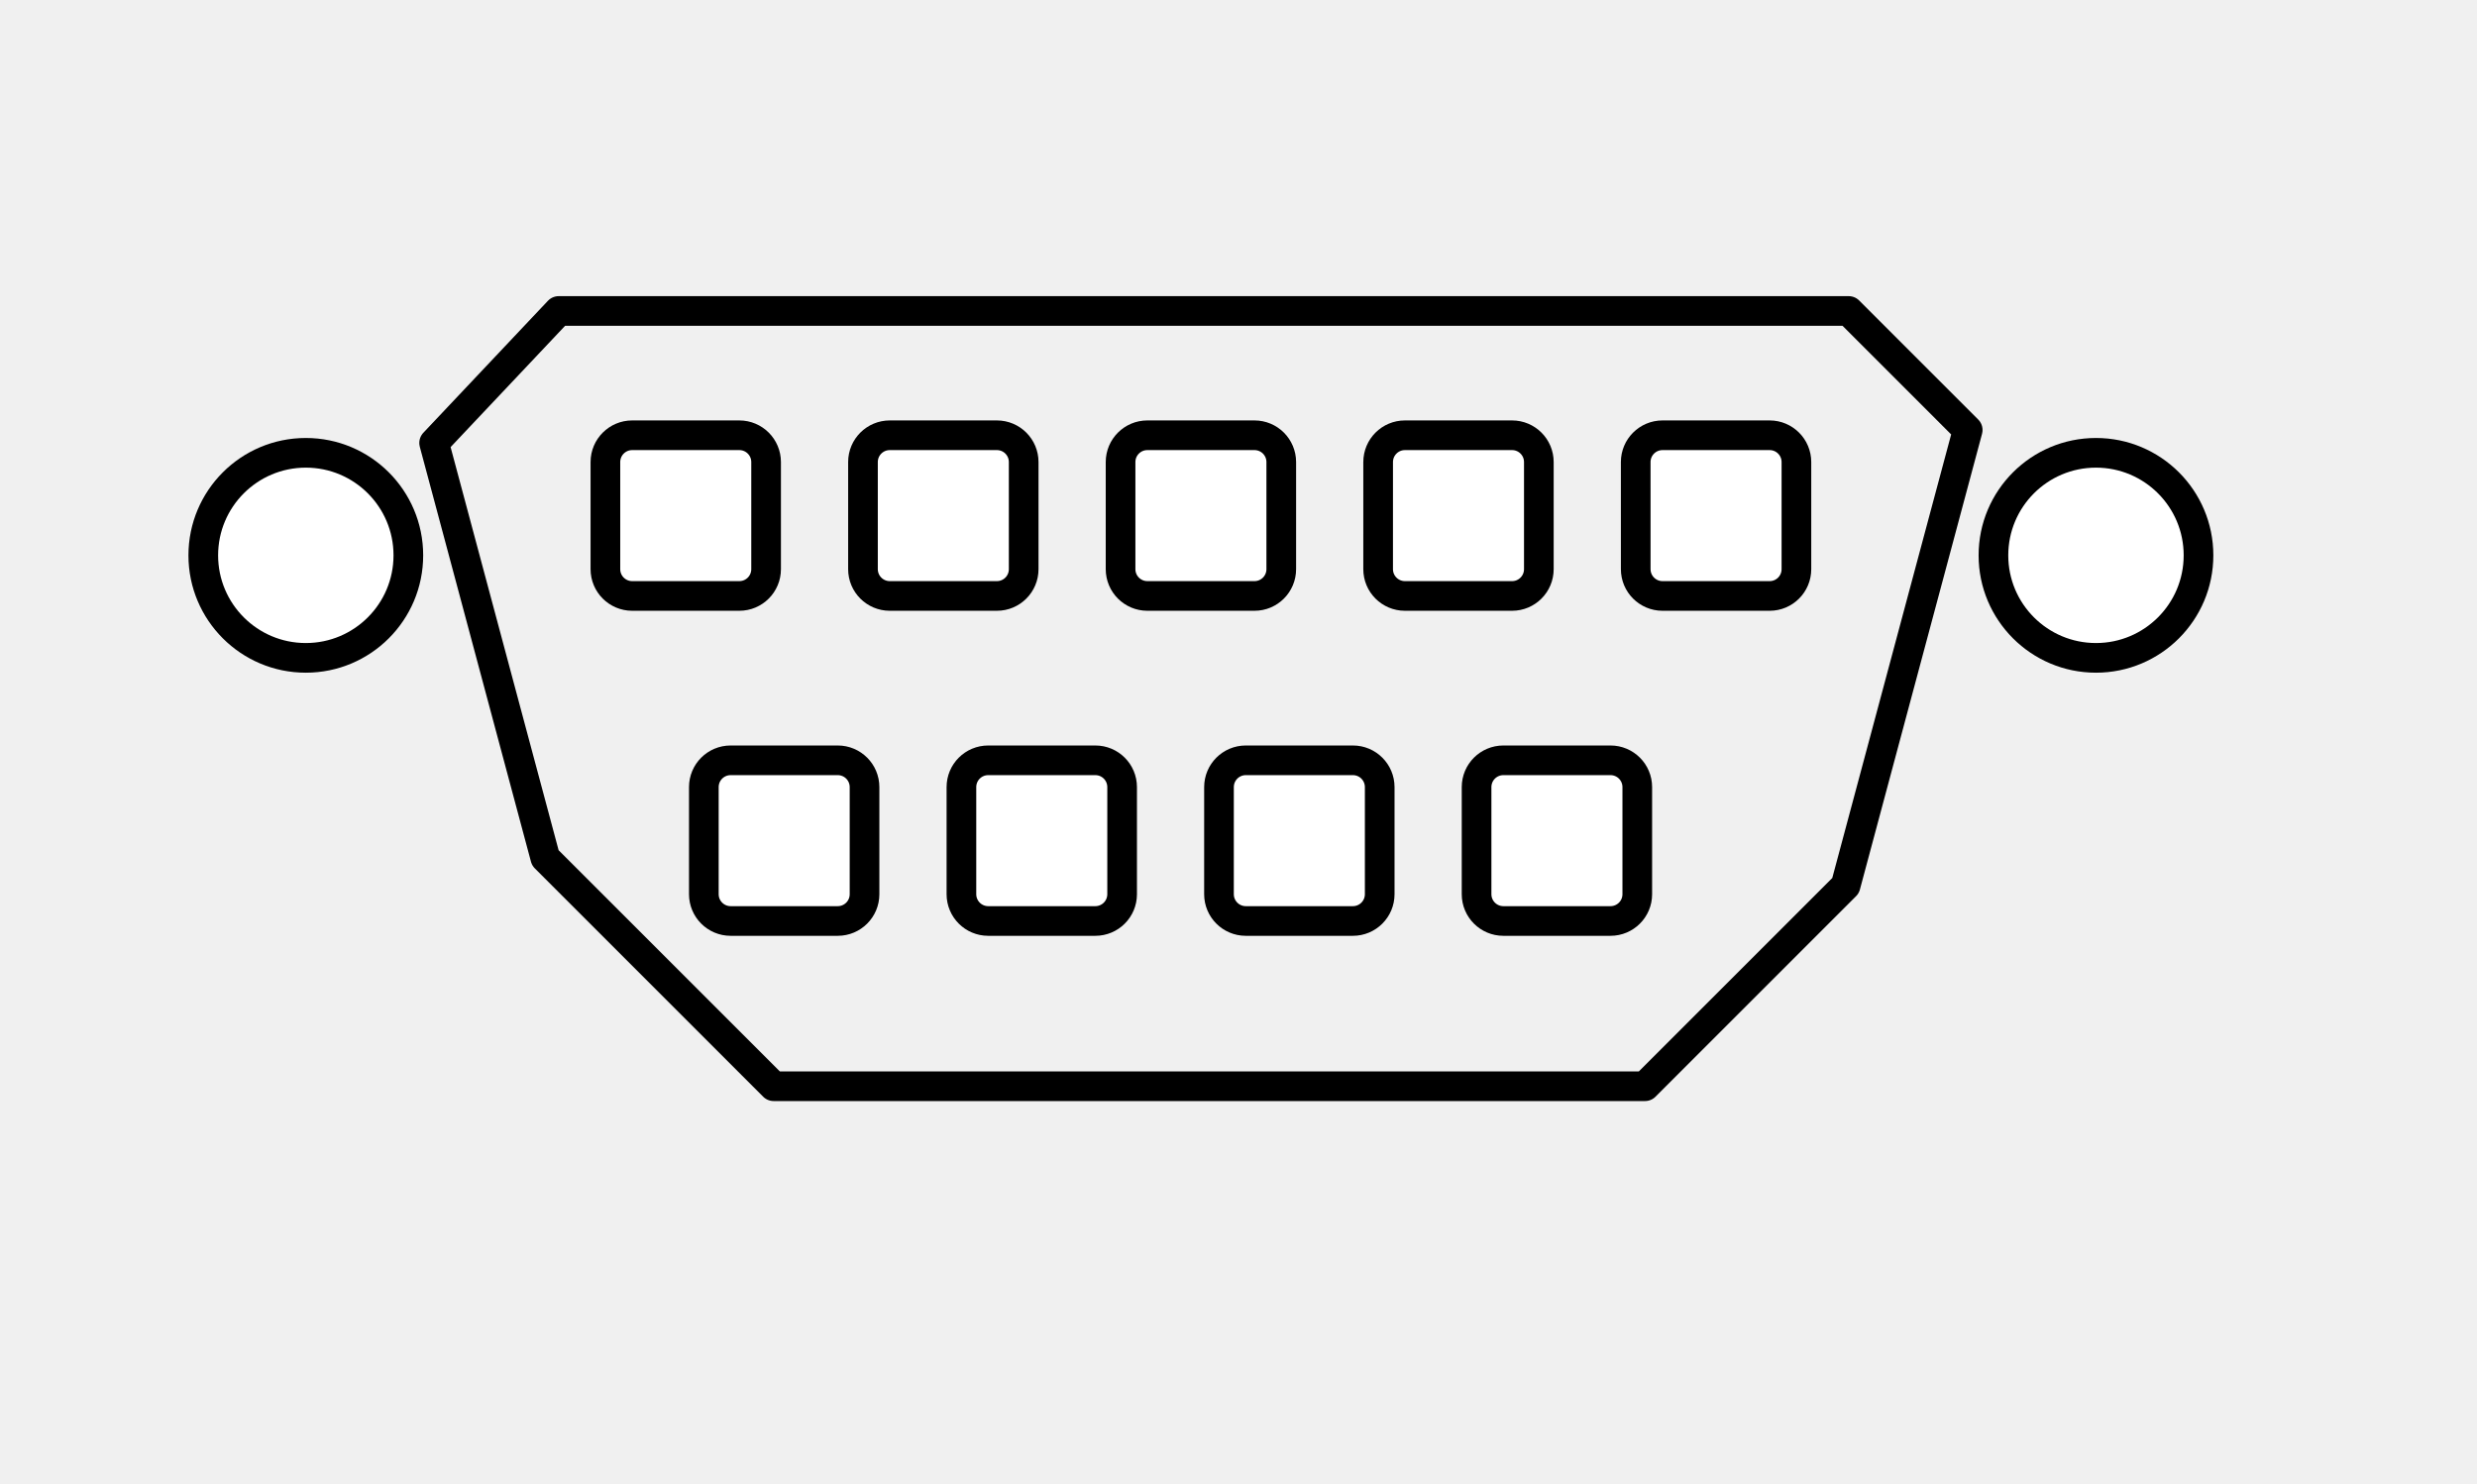
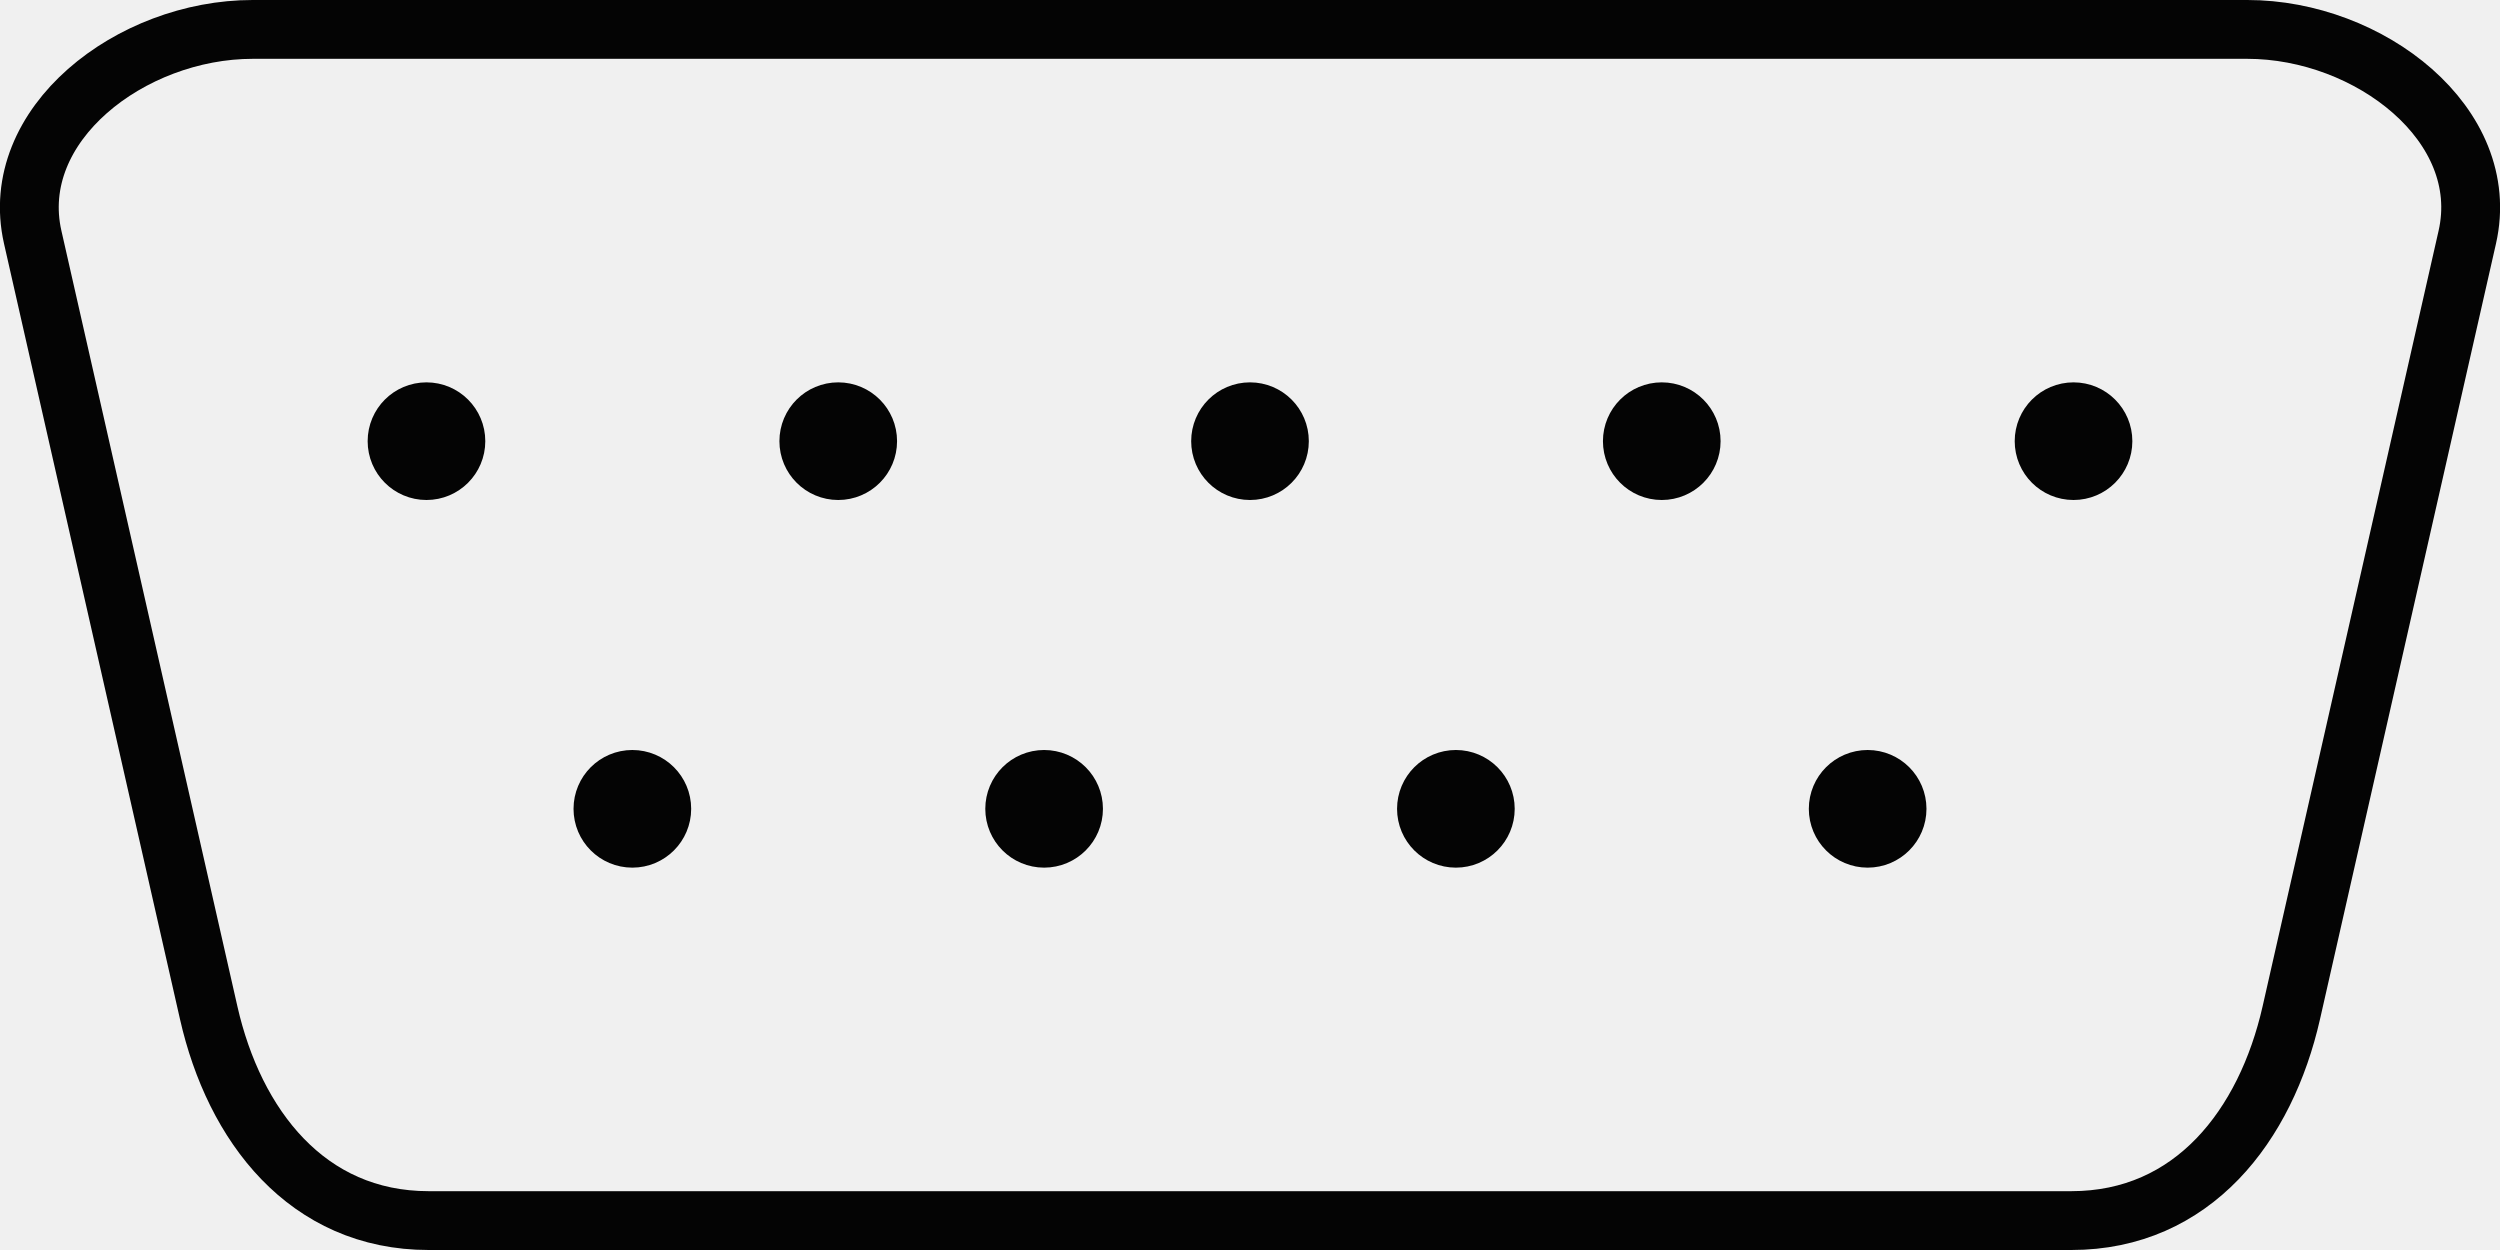
- <svg xmlns="http://www.w3.org/2000/svg" viewBox="0 0 167 100" fill="none" stroke-linecap="square" stroke-miterlimit="10">
-   <clipPath id="a">
-     <path d="M0 0h167v100H0V0z" />
-   </clipPath>
-   <g clip-path="url(#a)">
-     <path fill="#000" fill-opacity="0" d="M0 0h167.472v100H0z" />
-     <path fill="#fff" d="M13.705 37.446a6.913 6.913 0 1113.827 0 6.913 6.913 0 01-13.827 0z" />
-     <path stroke="#000" stroke-width="2" stroke-linejoin="round" stroke-linecap="butt" d="M13.705 37.446h0a6.913 6.913 0 016.913-6.913h0a6.913 6.913 0 016.913 6.913h0a6.913 6.913 0 01-6.913 6.914h0a6.913 6.913 0 01-6.913-6.914z" />
-     <path fill="#fff" d="M134.398 37.446a6.913 6.913 0 0113.827 0 6.913 6.913 0 11-13.827 0z" />
-     <path stroke="#000" stroke-width="2" stroke-linejoin="round" stroke-linecap="butt" d="M134.398 37.446h0a6.913 6.913 0 016.913-6.913h0a6.913 6.913 0 016.913 6.913h0a6.913 6.913 0 01-6.913 6.914h0a6.913 6.913 0 01-6.913-6.914z" />
-     <path fill="#fff" d="M40.816 31.156c0-.997.809-1.806 1.806-1.806h7.223a1.806 1.806 0 011.806 1.806v7.223c0 .998-.809 1.806-1.806 1.806h-7.223a1.806 1.806 0 01-1.806-1.806z" />
-     <path stroke="#000" stroke-width="2" stroke-linejoin="round" stroke-linecap="butt" d="M40.816 31.156h0c0-.997.809-1.806 1.806-1.806h7.223a1.806 1.806 0 011.806 1.806v7.223c0 .998-.809 1.806-1.806 1.806h-7.223a1.806 1.806 0 01-1.806-1.806z" />
-     <path fill="#fff" d="M58.182 31.156c0-.997.809-1.806 1.806-1.806h7.223a1.806 1.806 0 011.806 1.806v7.223c0 .998-.808 1.806-1.806 1.806h-7.223a1.806 1.806 0 01-1.806-1.806z" />
-     <path stroke="#000" stroke-width="2" stroke-linejoin="round" stroke-linecap="butt" d="M58.182 31.156h0c0-.997.809-1.806 1.806-1.806h7.223a1.806 1.806 0 011.806 1.806v7.223c0 .998-.808 1.806-1.806 1.806h-7.223a1.806 1.806 0 01-1.806-1.806z" />
-     <path fill="#fff" d="M75.549 31.156c0-.997.808-1.806 1.805-1.806h7.223a1.806 1.806 0 011.806 1.806v7.223c0 .998-.808 1.806-1.806 1.806h-7.223a1.806 1.806 0 01-1.805-1.806z" />
-     <path stroke="#000" stroke-width="2" stroke-linejoin="round" stroke-linecap="butt" d="M75.549 31.156h0c0-.997.808-1.806 1.805-1.806h7.223a1.806 1.806 0 011.806 1.806v7.223c0 .998-.808 1.806-1.806 1.806h-7.223a1.806 1.806 0 01-1.805-1.806z" />
-     <path fill="#fff" d="M92.915 31.156c0-.997.808-1.806 1.806-1.806h7.223a1.806 1.806 0 011.805 1.806v7.223c0 .998-.808 1.806-1.805 1.806H94.72a1.806 1.806 0 01-1.806-1.806z" />
-     <path stroke="#000" stroke-width="2" stroke-linejoin="round" stroke-linecap="butt" d="M92.915 31.156h0c0-.997.808-1.806 1.806-1.806h7.223a1.806 1.806 0 011.805 1.806v7.223c0 .998-.808 1.806-1.805 1.806H94.72a1.806 1.806 0 01-1.806-1.806z" />
-     <path fill="#fff" d="M110.28 31.156c0-.997.81-1.806 1.807-1.806h7.223a1.806 1.806 0 011.805 1.806v7.223c0 .998-.808 1.806-1.805 1.806h-7.223a1.806 1.806 0 01-1.806-1.806z" />
-     <path stroke="#000" stroke-width="2" stroke-linejoin="round" stroke-linecap="butt" d="M110.28 31.156h0c0-.997.81-1.806 1.807-1.806h7.223a1.806 1.806 0 011.805 1.806v7.223c0 .998-.808 1.806-1.805 1.806h-7.223a1.806 1.806 0 01-1.806-1.806z" />
-     <path fill="#fff" d="M47.453 53.074c0-.998.808-1.806 1.806-1.806h7.223a1.806 1.806 0 011.805 1.806v7.223c0 .997-.808 1.805-1.805 1.805h-7.223a1.806 1.806 0 01-1.806-1.805z" />
-     <path stroke="#000" stroke-width="2" stroke-linejoin="round" stroke-linecap="butt" d="M47.453 53.074h0c0-.998.808-1.806 1.806-1.806h7.223a1.806 1.806 0 011.805 1.806v7.223c0 .997-.808 1.805-1.805 1.805h-7.223a1.806 1.806 0 01-1.806-1.805z" />
-     <path fill="#fff" d="M64.819 53.074c0-.998.808-1.806 1.806-1.806h7.223a1.806 1.806 0 011.806 1.806v7.223c0 .997-.809 1.805-1.806 1.805h-7.223a1.806 1.806 0 01-1.806-1.805z" />
-     <path stroke="#000" stroke-width="2" stroke-linejoin="round" stroke-linecap="butt" d="M64.819 53.074h0c0-.998.808-1.806 1.806-1.806h7.223a1.806 1.806 0 011.806 1.806v7.223c0 .997-.809 1.805-1.806 1.805h-7.223a1.806 1.806 0 01-1.806-1.805z" />
-     <path fill="#fff" d="M82.185 53.074c0-.998.809-1.806 1.806-1.806h7.223a1.806 1.806 0 011.806 1.806v7.223c0 .997-.809 1.805-1.806 1.805H83.99a1.806 1.806 0 01-1.806-1.805z" />
-     <path stroke="#000" stroke-width="2" stroke-linejoin="round" stroke-linecap="butt" d="M82.185 53.074h0c0-.998.809-1.806 1.806-1.806h7.223a1.806 1.806 0 011.806 1.806v7.223c0 .997-.809 1.805-1.806 1.805H83.99a1.806 1.806 0 01-1.806-1.805z" />
-     <path fill="#fff" d="M99.551 53.074c0-.998.809-1.806 1.806-1.806h7.223a1.806 1.806 0 011.806 1.806v7.223c0 .997-.809 1.805-1.806 1.805h-7.223a1.806 1.806 0 01-1.806-1.805z" />
-     <path stroke="#000" stroke-width="2" stroke-linejoin="round" stroke-linecap="butt" d="M99.551 53.074h0c0-.998.809-1.806 1.806-1.806h7.223a1.806 1.806 0 011.806 1.806v7.223c0 .997-.809 1.805-1.806 1.805h-7.223a1.806 1.806 0 01-1.806-1.805z" />
-     <path fill="#000" fill-opacity="0" d="M37.668 20.969h86.971l8.024 8.026-8.234 30.727-13.522 13.522H52.16L36.765 57.848l-7.496-27.98z" />
-     <path stroke="#000" stroke-width="2" stroke-linejoin="round" stroke-linecap="butt" d="M37.668 20.969h86.971l8.024 8.026-8.234 30.727-13.522 13.522H52.16L36.765 57.848l-7.496-27.98z" />
-   </g>
+ <svg xmlns="http://www.w3.org/2000/svg" viewBox="0 0 85 42.5">
+   <path fill="none" stroke="#000" stroke-miterlimit="10" stroke-width="2" d="M36.5 27.5a1 1 0 0 1-1 1 1 1 0 0 1-1-1 1 1 0 0 1 1-1 1 1 0 0 1 1 1zm28 0a1 1 0 0 1-1 1 1 1 0 0 1-1-1 1 1 0 0 1 1-1 1 1 0 0 1 1 1zm-14 0a1 1 0 0 1-1 1 1 1 0 0 1-1-1 1 1 0 0 1 1-1 1 1 0 0 1 1 1zm-28 0a1 1 0 0 1-1 1 1 1 0 0 1-1-1 1 1 0 0 1 1-1 1 1 0 0 1 1 1zm49-12.5a1 1 0 0 1-1 1 1 1 0 0 1-1-1 1 1 0 0 1 1-1 1 1 0 0 1 1 1zm-42 0a1 1 0 0 1-1 1 1 1 0 0 1-1-1 1 1 0 0 1 1-1 1 1 0 0 1 1 1zm28 0a1 1 0 0 1-1 1 1 1 0 0 1-1-1 1 1 0 0 1 1-1 1 1 0 0 1 1 1zm-14 0a1 1 0 0 1-1 1 1 1 0 0 1-1-1 1 1 0 0 1 1-1 1 1 0 0 1 1 1zm-28 0a1 1 0 0 1-1 1 1 1 0 0 1-1-1 1 1 0 0 1 1-1 1 1 0 0 1 1 1zm-6.908-14H76.408c4.144 0 8.348 3.237 7.48 7.064l-5.984 26.372c-.868 3.827-3.336 7.064-7.48 7.064H14.576c-4.144 0-6.612-3.237-7.48-7.064l-5.984-26.372c-.868-3.827 3.336-7.064 7.48-7.064z" opacity=".983" />
</svg>
